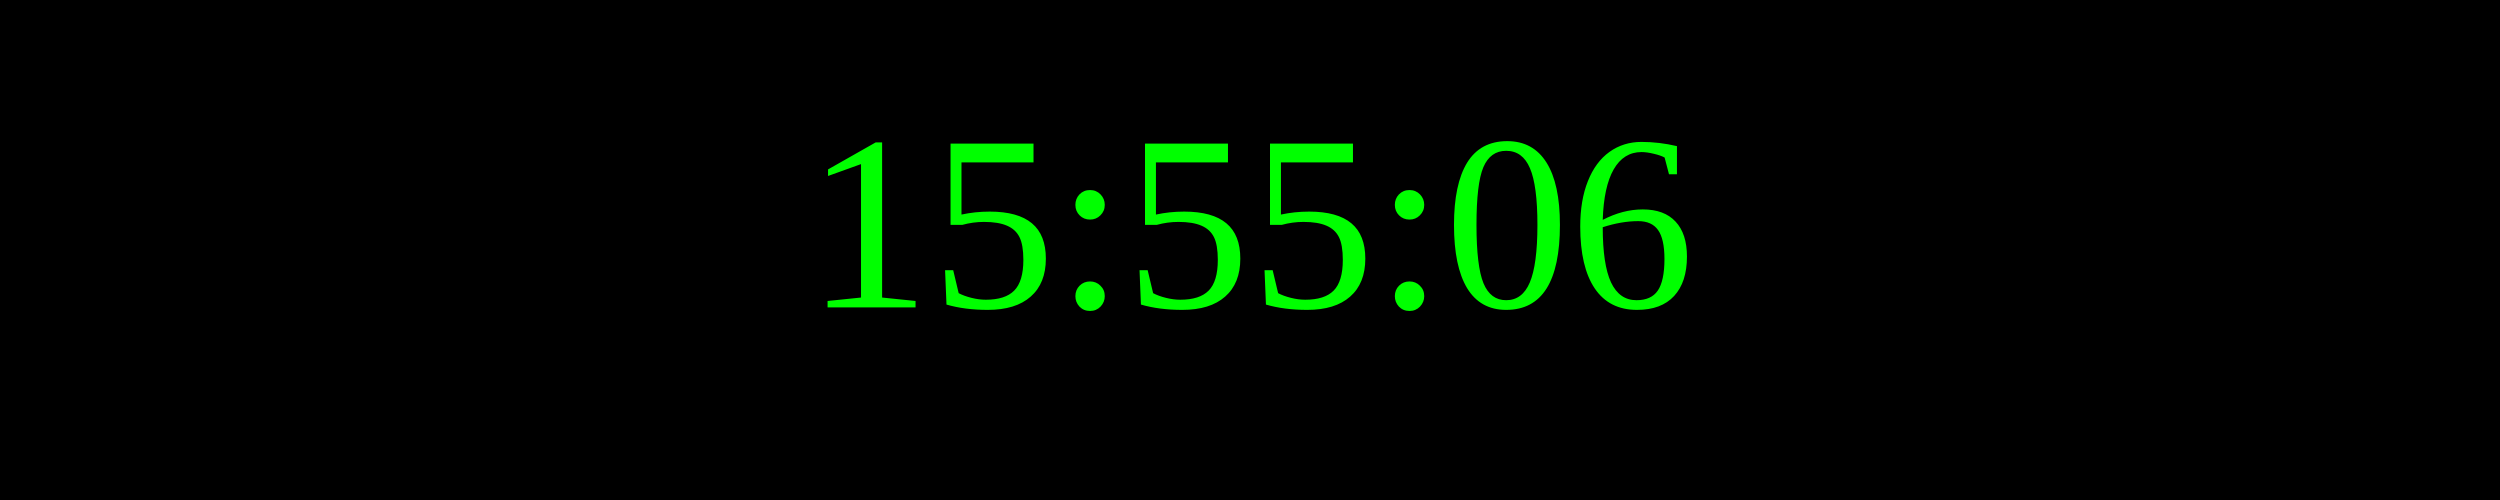
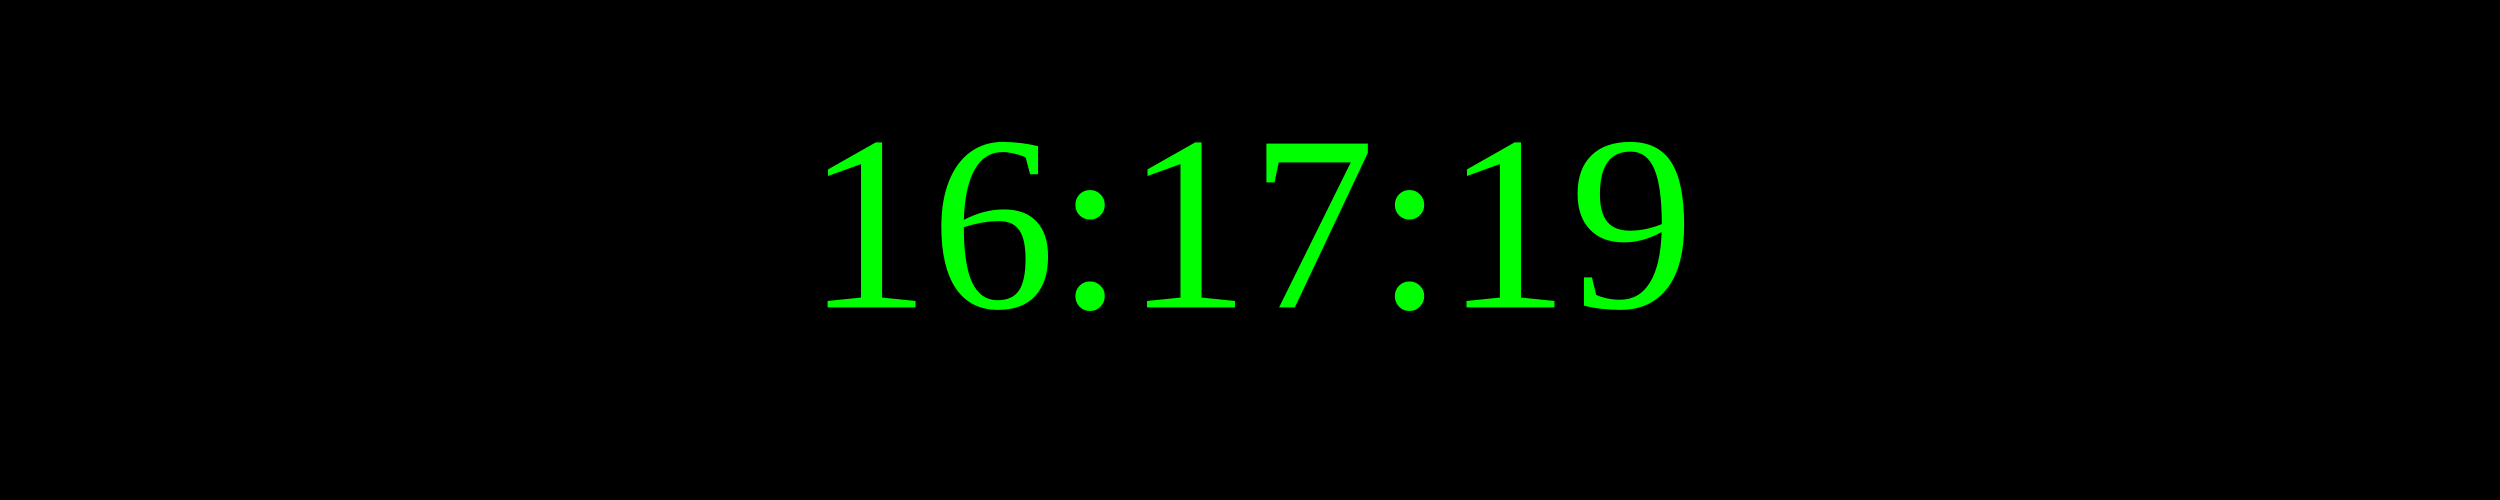
<svg xmlns="http://www.w3.org/2000/svg" width="250" height="50">
  <rect width="100%" height="100%" fill="black" />
  <text x="50%" y="50%" font-size="25" fill="lime" text-anchor="middle" dominant-baseline="middle">
- 15:55:06
+ 16:17:19
</text>
</svg>
